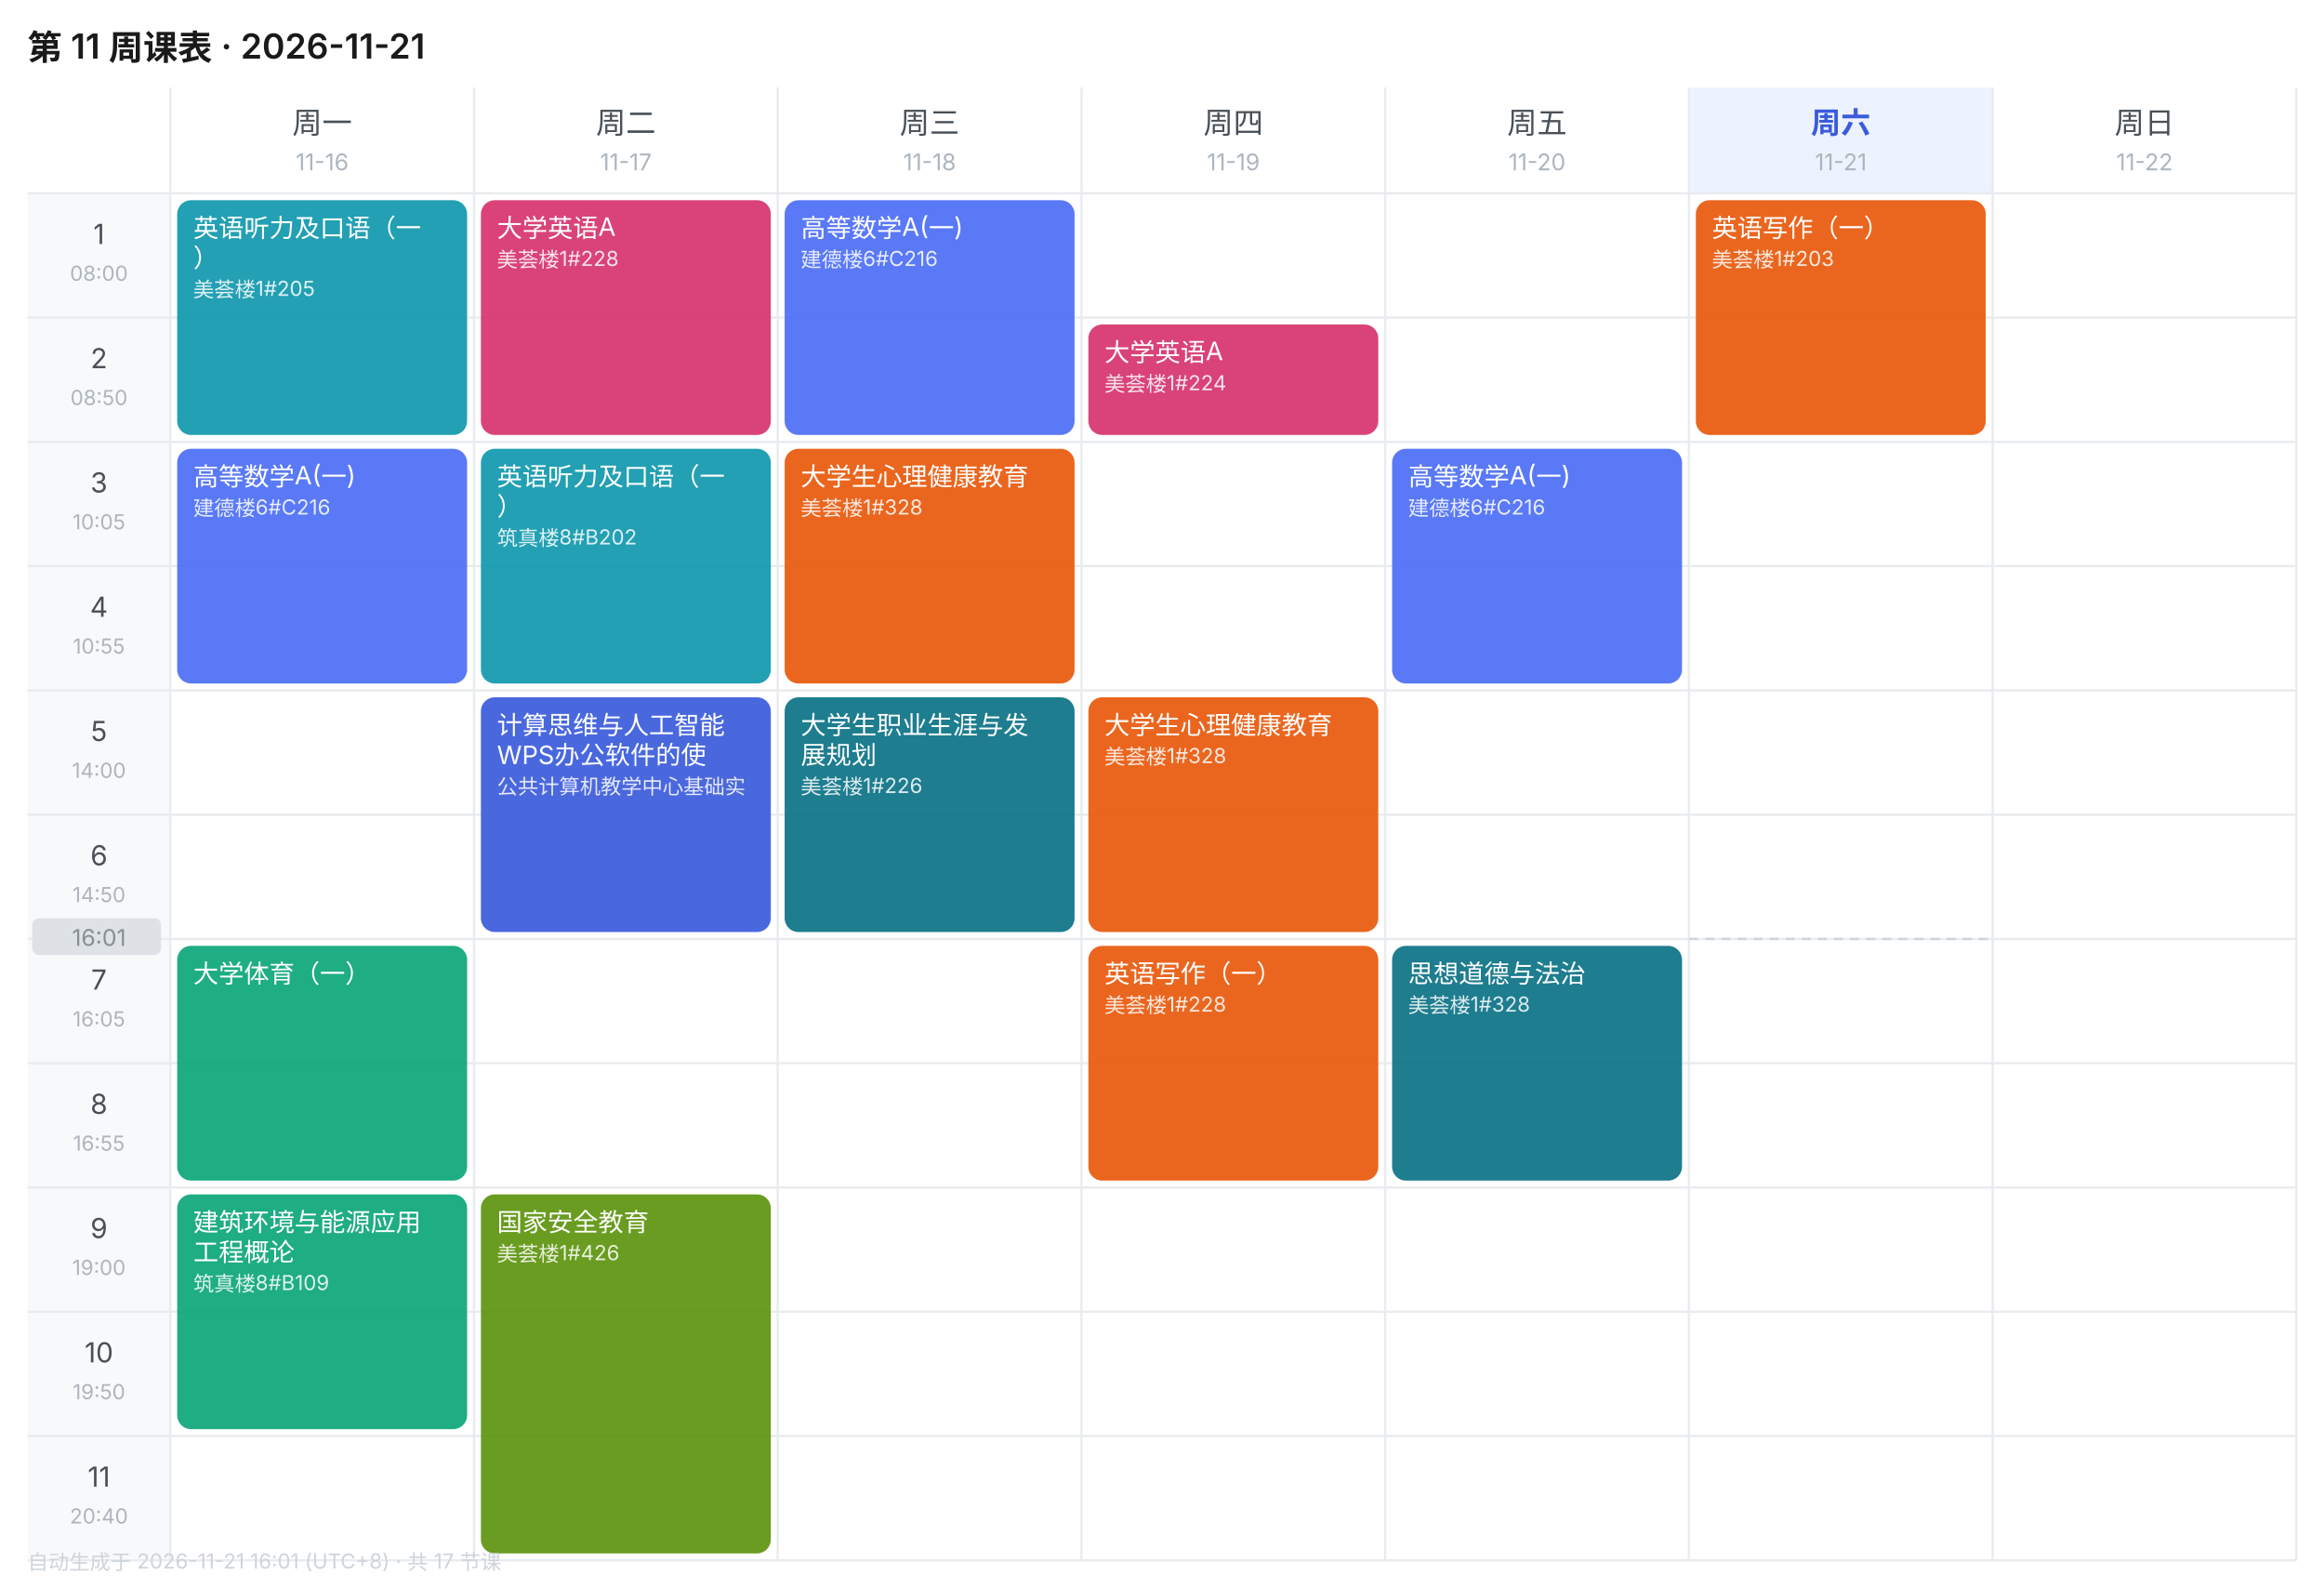
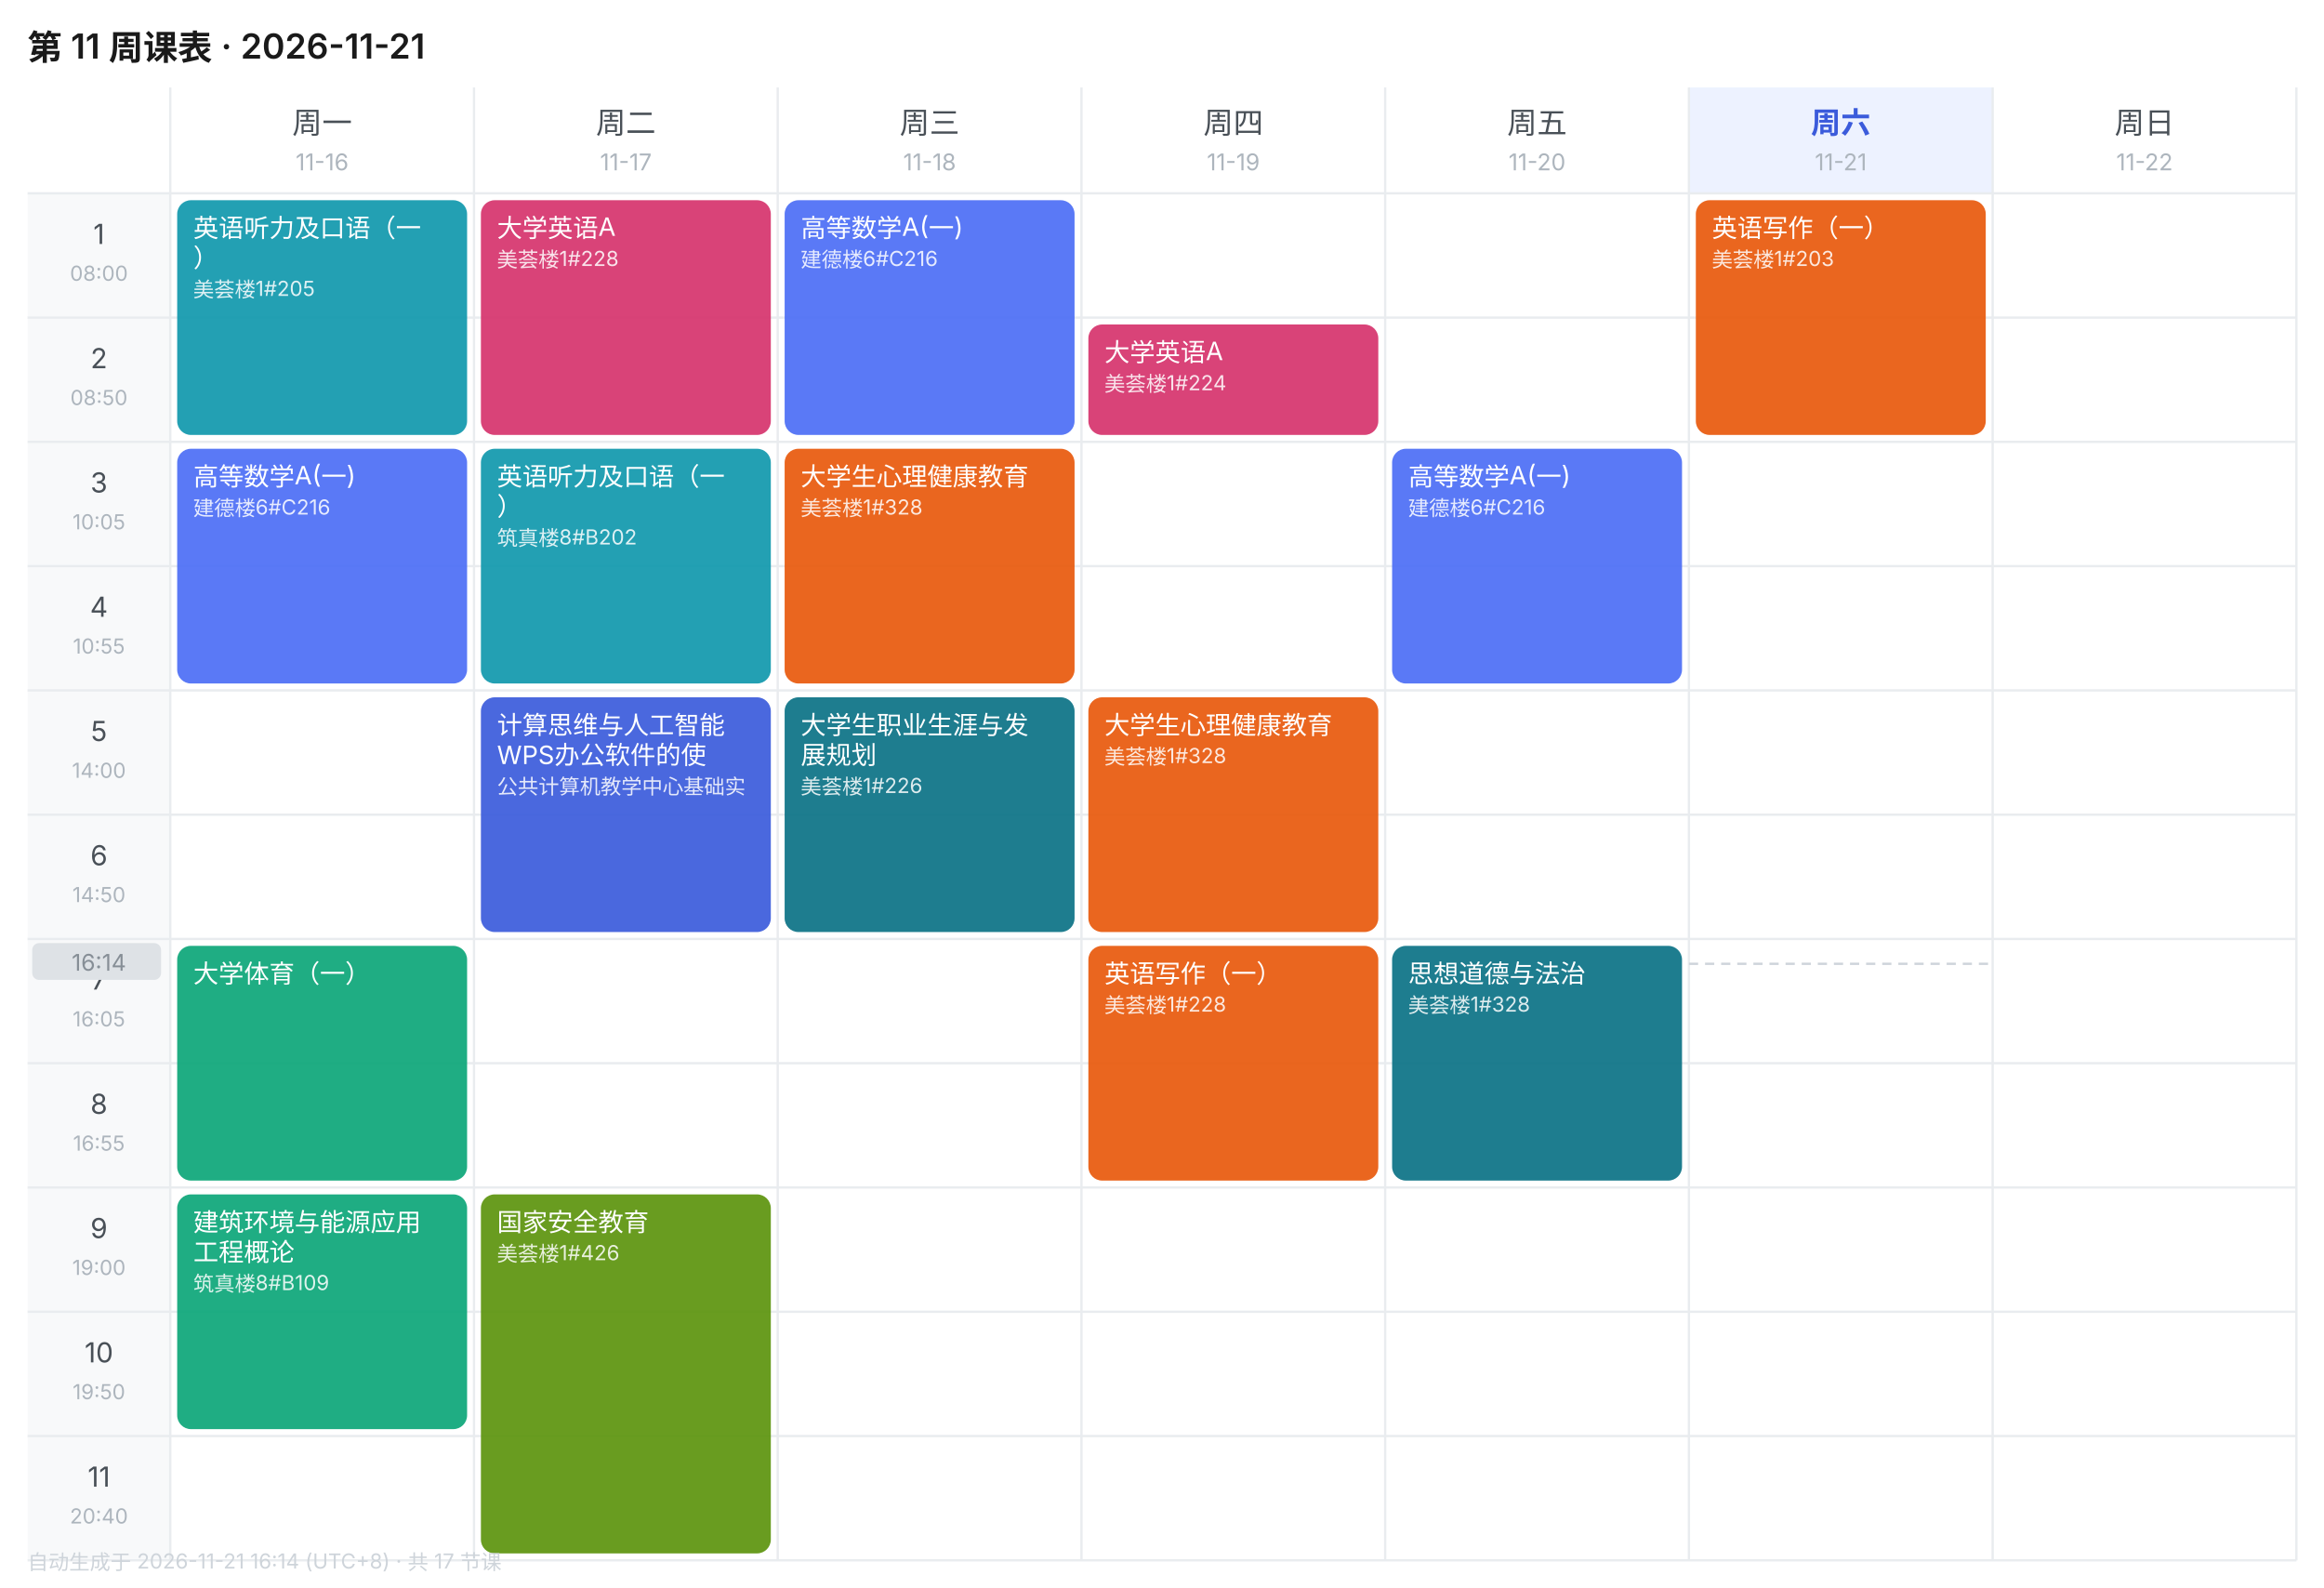
<svg xmlns="http://www.w3.org/2000/svg" width="1010" height="690" viewBox="0 0 1010 690" font-family="-apple-system,BlinkMacSystemFont,'Segoe UI','PingFang SC','Microsoft YaHei',sans-serif">
  <rect width="1010" height="690" fill="#FFFFFF" />
  <text x="12" y="26" font-size="15" font-weight="600" fill="#1A1A1A">第 11 周课表 · 2026-11-21</text>
  <text x="140.0" y="58" font-size="13" font-weight="400" text-anchor="middle" fill="#495057">周一</text>
  <text x="140.0" y="74" font-size="10" text-anchor="middle" fill="#ADB5BD">11-16</text>
  <text x="272.0" y="58" font-size="13" font-weight="400" text-anchor="middle" fill="#495057">周二</text>
  <text x="272.0" y="74" font-size="10" text-anchor="middle" fill="#ADB5BD">11-17</text>
  <text x="404.0" y="58" font-size="13" font-weight="400" text-anchor="middle" fill="#495057">周三</text>
  <text x="404.0" y="74" font-size="10" text-anchor="middle" fill="#ADB5BD">11-18</text>
  <text x="536.0" y="58" font-size="13" font-weight="400" text-anchor="middle" fill="#495057">周四</text>
  <text x="536.0" y="74" font-size="10" text-anchor="middle" fill="#ADB5BD">11-19</text>
  <text x="668.0" y="58" font-size="13" font-weight="400" text-anchor="middle" fill="#495057">周五</text>
  <text x="668.0" y="74" font-size="10" text-anchor="middle" fill="#ADB5BD">11-20</text>
  <rect x="734" y="38" width="132" height="46" fill="#EDF2FF" />
  <text x="800.0" y="58" font-size="13" font-weight="600" text-anchor="middle" fill="#3B5BDB">周六</text>
  <text x="800.0" y="74" font-size="10" text-anchor="middle" fill="#ADB5BD">11-21</text>
  <text x="932.0" y="58" font-size="13" font-weight="400" text-anchor="middle" fill="#495057">周日</text>
  <text x="932.0" y="74" font-size="10" text-anchor="middle" fill="#ADB5BD">11-22</text>
  <rect x="12" y="84" width="62" height="54" fill="#F8F9FA" />
  <text x="43.0" y="106" font-size="12" text-anchor="middle" fill="#495057">1</text>
  <text x="43.0" y="122" font-size="9" text-anchor="middle" fill="#ADB5BD">08:00</text>
  <line x1="12" y1="84" x2="998" y2="84" stroke="#E9ECEF" stroke-width="1" />
  <rect x="12" y="138" width="62" height="54" fill="#F8F9FA" />
  <text x="43.0" y="160" font-size="12" text-anchor="middle" fill="#495057">2</text>
  <text x="43.0" y="176" font-size="9" text-anchor="middle" fill="#ADB5BD">08:50</text>
  <line x1="12" y1="138" x2="998" y2="138" stroke="#E9ECEF" stroke-width="1" />
  <rect x="12" y="192" width="62" height="54" fill="#F8F9FA" />
  <text x="43.0" y="214" font-size="12" text-anchor="middle" fill="#495057">3</text>
  <text x="43.0" y="230" font-size="9" text-anchor="middle" fill="#ADB5BD">10:05</text>
  <line x1="12" y1="192" x2="998" y2="192" stroke="#E9ECEF" stroke-width="1" />
  <rect x="12" y="246" width="62" height="54" fill="#F8F9FA" />
  <text x="43.0" y="268" font-size="12" text-anchor="middle" fill="#495057">4</text>
  <text x="43.0" y="284" font-size="9" text-anchor="middle" fill="#ADB5BD">10:55</text>
  <line x1="12" y1="246" x2="998" y2="246" stroke="#E9ECEF" stroke-width="1" />
  <rect x="12" y="300" width="62" height="54" fill="#F8F9FA" />
  <text x="43.0" y="322" font-size="12" text-anchor="middle" fill="#495057">5</text>
  <text x="43.0" y="338" font-size="9" text-anchor="middle" fill="#ADB5BD">14:00</text>
  <line x1="12" y1="300" x2="998" y2="300" stroke="#E9ECEF" stroke-width="1" />
  <rect x="12" y="354" width="62" height="54" fill="#F8F9FA" />
  <text x="43.0" y="376" font-size="12" text-anchor="middle" fill="#495057">6</text>
  <text x="43.0" y="392" font-size="9" text-anchor="middle" fill="#ADB5BD">14:50</text>
  <line x1="12" y1="354" x2="998" y2="354" stroke="#E9ECEF" stroke-width="1" />
  <rect x="12" y="408" width="62" height="54" fill="#F8F9FA" />
  <text x="43.0" y="430" font-size="12" text-anchor="middle" fill="#495057">7</text>
  <text x="43.0" y="446" font-size="9" text-anchor="middle" fill="#ADB5BD">16:05</text>
  <line x1="12" y1="408" x2="998" y2="408" stroke="#E9ECEF" stroke-width="1" />
  <rect x="12" y="462" width="62" height="54" fill="#F8F9FA" />
  <text x="43.0" y="484" font-size="12" text-anchor="middle" fill="#495057">8</text>
  <text x="43.0" y="500" font-size="9" text-anchor="middle" fill="#ADB5BD">16:55</text>
  <line x1="12" y1="462" x2="998" y2="462" stroke="#E9ECEF" stroke-width="1" />
  <rect x="12" y="516" width="62" height="54" fill="#F8F9FA" />
  <text x="43.0" y="538" font-size="12" text-anchor="middle" fill="#495057">9</text>
  <text x="43.0" y="554" font-size="9" text-anchor="middle" fill="#ADB5BD">19:00</text>
  <line x1="12" y1="516" x2="998" y2="516" stroke="#E9ECEF" stroke-width="1" />
  <rect x="12" y="570" width="62" height="54" fill="#F8F9FA" />
  <text x="43.0" y="592" font-size="12" text-anchor="middle" fill="#495057">10</text>
  <text x="43.0" y="608" font-size="9" text-anchor="middle" fill="#ADB5BD">19:50</text>
  <line x1="12" y1="570" x2="998" y2="570" stroke="#E9ECEF" stroke-width="1" />
  <rect x="12" y="624" width="62" height="54" fill="#F8F9FA" />
  <text x="43.0" y="646" font-size="12" text-anchor="middle" fill="#495057">11</text>
  <text x="43.0" y="662" font-size="9" text-anchor="middle" fill="#ADB5BD">20:40</text>
  <line x1="12" y1="624" x2="998" y2="624" stroke="#E9ECEF" stroke-width="1" />
  <line x1="74" y1="38" x2="74" y2="678" stroke="#E9ECEF" stroke-width="1" />
  <line x1="206" y1="38" x2="206" y2="678" stroke="#E9ECEF" stroke-width="1" />
  <line x1="338" y1="38" x2="338" y2="678" stroke="#E9ECEF" stroke-width="1" />
  <line x1="470" y1="38" x2="470" y2="678" stroke="#E9ECEF" stroke-width="1" />
  <line x1="602" y1="38" x2="602" y2="678" stroke="#E9ECEF" stroke-width="1" />
  <line x1="734" y1="38" x2="734" y2="678" stroke="#E9ECEF" stroke-width="1" />
  <line x1="866" y1="38" x2="866" y2="678" stroke="#E9ECEF" stroke-width="1" />
  <line x1="998" y1="38" x2="998" y2="678" stroke="#E9ECEF" stroke-width="1" />
  <line x1="12" y1="678" x2="998" y2="678" stroke="#E9ECEF" stroke-width="1" />
  <rect x="77" y="87" width="126" height="102" rx="6" fill="#1098AD" opacity="0.92" />
  <text x="84" y="103" font-size="11" fill="#FFFFFF">英语听力及口语（一</text>
  <text x="84" y="116" font-size="11" fill="#FFFFFF">）</text>
  <text x="84" y="129" font-size="9" fill="#FFFFFF" opacity="0.85">美荟楼1#205</text>
  <rect x="77" y="195" width="126" height="102" rx="6" fill="#4C6EF5" opacity="0.92" />
  <text x="84" y="211" font-size="11" fill="#FFFFFF">高等数学A(一)</text>
  <text x="84" y="224" font-size="9" fill="#FFFFFF" opacity="0.85">建德楼6#C216</text>
  <rect x="77" y="411" width="126" height="102" rx="6" fill="#0CA678" opacity="0.92" />
  <text x="84" y="427" font-size="11" fill="#FFFFFF">大学体育（一）</text>
  <rect x="77" y="519" width="126" height="102" rx="6" fill="#0CA678" opacity="0.92" />
  <text x="84" y="535" font-size="11" fill="#FFFFFF">建筑环境与能源应用</text>
  <text x="84" y="548" font-size="11" fill="#FFFFFF">工程概论</text>
  <text x="84" y="561" font-size="9" fill="#FFFFFF" opacity="0.85">筑真楼8#B109</text>
  <rect x="209" y="87" width="126" height="102" rx="6" fill="#D6336C" opacity="0.92" />
  <text x="216" y="103" font-size="11" fill="#FFFFFF">大学英语A</text>
  <text x="216" y="116" font-size="9" fill="#FFFFFF" opacity="0.85">美荟楼1#228</text>
  <rect x="209" y="195" width="126" height="102" rx="6" fill="#1098AD" opacity="0.92" />
  <text x="216" y="211" font-size="11" fill="#FFFFFF">英语听力及口语（一</text>
  <text x="216" y="224" font-size="11" fill="#FFFFFF">）</text>
  <text x="216" y="237" font-size="9" fill="#FFFFFF" opacity="0.85">筑真楼8#B202</text>
  <rect x="209" y="303" width="126" height="102" rx="6" fill="#3B5BDB" opacity="0.92" />
  <text x="216" y="319" font-size="11" fill="#FFFFFF">计算思维与人工智能</text>
  <text x="216" y="332" font-size="11" fill="#FFFFFF">WPS办公软件的使</text>
  <text x="216" y="345" font-size="9" fill="#FFFFFF" opacity="0.85">公共计算机教学中心基础实</text>
  <rect x="209" y="519" width="126" height="156" rx="6" fill="#5C940D" opacity="0.92" />
  <text x="216" y="535" font-size="11" fill="#FFFFFF">国家安全教育</text>
  <text x="216" y="548" font-size="9" fill="#FFFFFF" opacity="0.85">美荟楼1#426</text>
  <rect x="341" y="87" width="126" height="102" rx="6" fill="#4C6EF5" opacity="0.92" />
  <text x="348" y="103" font-size="11" fill="#FFFFFF">高等数学A(一)</text>
  <text x="348" y="116" font-size="9" fill="#FFFFFF" opacity="0.85">建德楼6#C216</text>
  <rect x="341" y="195" width="126" height="102" rx="6" fill="#E8590C" opacity="0.92" />
  <text x="348" y="211" font-size="11" fill="#FFFFFF">大学生心理健康教育</text>
  <text x="348" y="224" font-size="9" fill="#FFFFFF" opacity="0.85">美荟楼1#328</text>
  <rect x="341" y="303" width="126" height="102" rx="6" fill="#0B7285" opacity="0.92" />
  <text x="348" y="319" font-size="11" fill="#FFFFFF">大学生职业生涯与发</text>
  <text x="348" y="332" font-size="11" fill="#FFFFFF">展规划</text>
  <text x="348" y="345" font-size="9" fill="#FFFFFF" opacity="0.85">美荟楼1#226</text>
  <rect x="473" y="141" width="126" height="48" rx="6" fill="#D6336C" opacity="0.92" />
  <text x="480" y="157" font-size="11" fill="#FFFFFF">大学英语A</text>
  <text x="480" y="170" font-size="9" fill="#FFFFFF" opacity="0.85">美荟楼1#224</text>
  <rect x="473" y="303" width="126" height="102" rx="6" fill="#E8590C" opacity="0.92" />
  <text x="480" y="319" font-size="11" fill="#FFFFFF">大学生心理健康教育</text>
  <text x="480" y="332" font-size="9" fill="#FFFFFF" opacity="0.85">美荟楼1#328</text>
  <rect x="473" y="411" width="126" height="102" rx="6" fill="#E8590C" opacity="0.92" />
  <text x="480" y="427" font-size="11" fill="#FFFFFF">英语写作（一）</text>
  <text x="480" y="440" font-size="9" fill="#FFFFFF" opacity="0.85">美荟楼1#228</text>
  <rect x="605" y="195" width="126" height="102" rx="6" fill="#4C6EF5" opacity="0.92" />
  <text x="612" y="211" font-size="11" fill="#FFFFFF">高等数学A(一)</text>
  <text x="612" y="224" font-size="9" fill="#FFFFFF" opacity="0.85">建德楼6#C216</text>
  <rect x="605" y="411" width="126" height="102" rx="6" fill="#0B7285" opacity="0.92" />
  <text x="612" y="427" font-size="11" fill="#FFFFFF">思想道德与法治</text>
  <text x="612" y="440" font-size="9" fill="#FFFFFF" opacity="0.85">美荟楼1#328</text>
  <rect x="737" y="87" width="126" height="102" rx="6" fill="#E8590C" opacity="0.92" />
  <text x="744" y="103" font-size="11" fill="#FFFFFF">英语写作（一）</text>
  <text x="744" y="116" font-size="9" fill="#FFFFFF" opacity="0.85">美荟楼1#203</text>
-   <line x1="734" y1="408.0" x2="866" y2="408.0" stroke="#CED4DA" stroke-width="1" stroke-dasharray="4 3" />
-   <rect x="14" y="399.0" width="56" height="16" rx="3" fill="#DEE2E6" />
-   <text x="43.0" y="411.0" font-size="10" text-anchor="middle" fill="#868E96">16:01</text>
-   <text x="12" y="682" font-size="9" fill="#CED4DA">自动生成于 2026-11-21 16:01 (UTC+8) · 共 17 节课</text>
+   <line x1="734" y1="418.8" x2="866" y2="418.8" stroke="#CED4DA" stroke-width="1" stroke-dasharray="4 3" />
+   <rect x="14" y="409.8" width="56" height="16" rx="3" fill="#DEE2E6" />
+   <text x="43.0" y="421.8" font-size="10" text-anchor="middle" fill="#868E96">16:14</text>
+   <text x="12" y="682" font-size="9" fill="#CED4DA">自动生成于 2026-11-21 16:14 (UTC+8) · 共 17 节课</text>
</svg>
